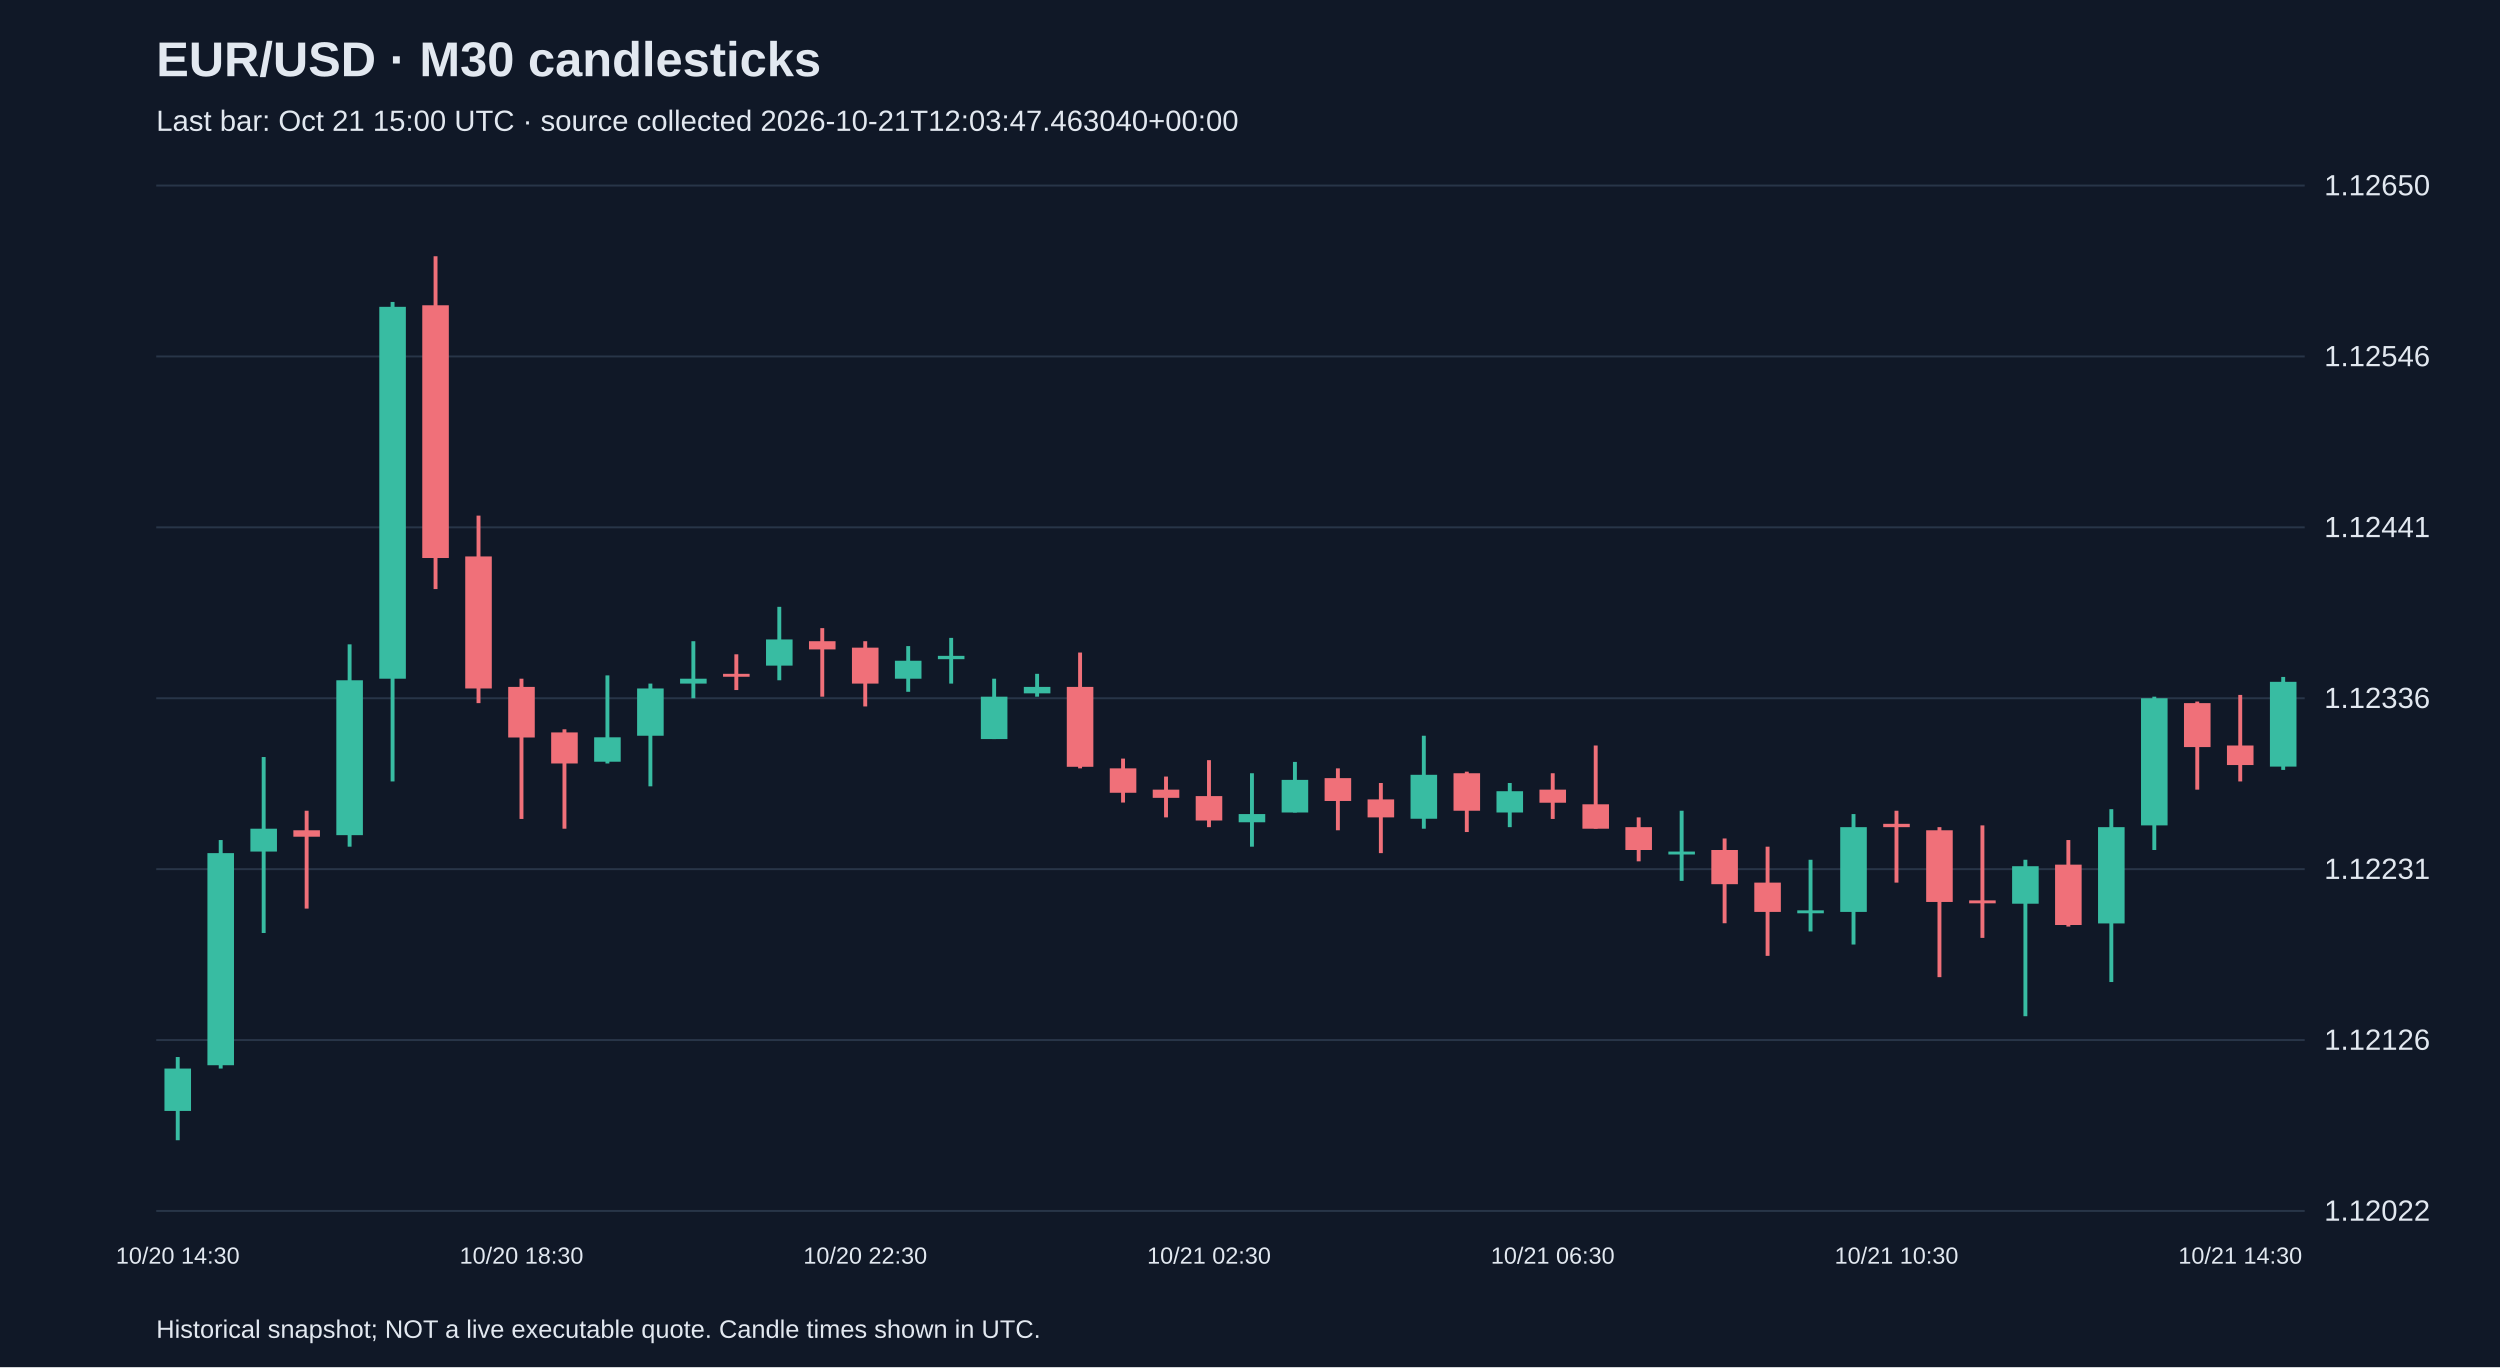
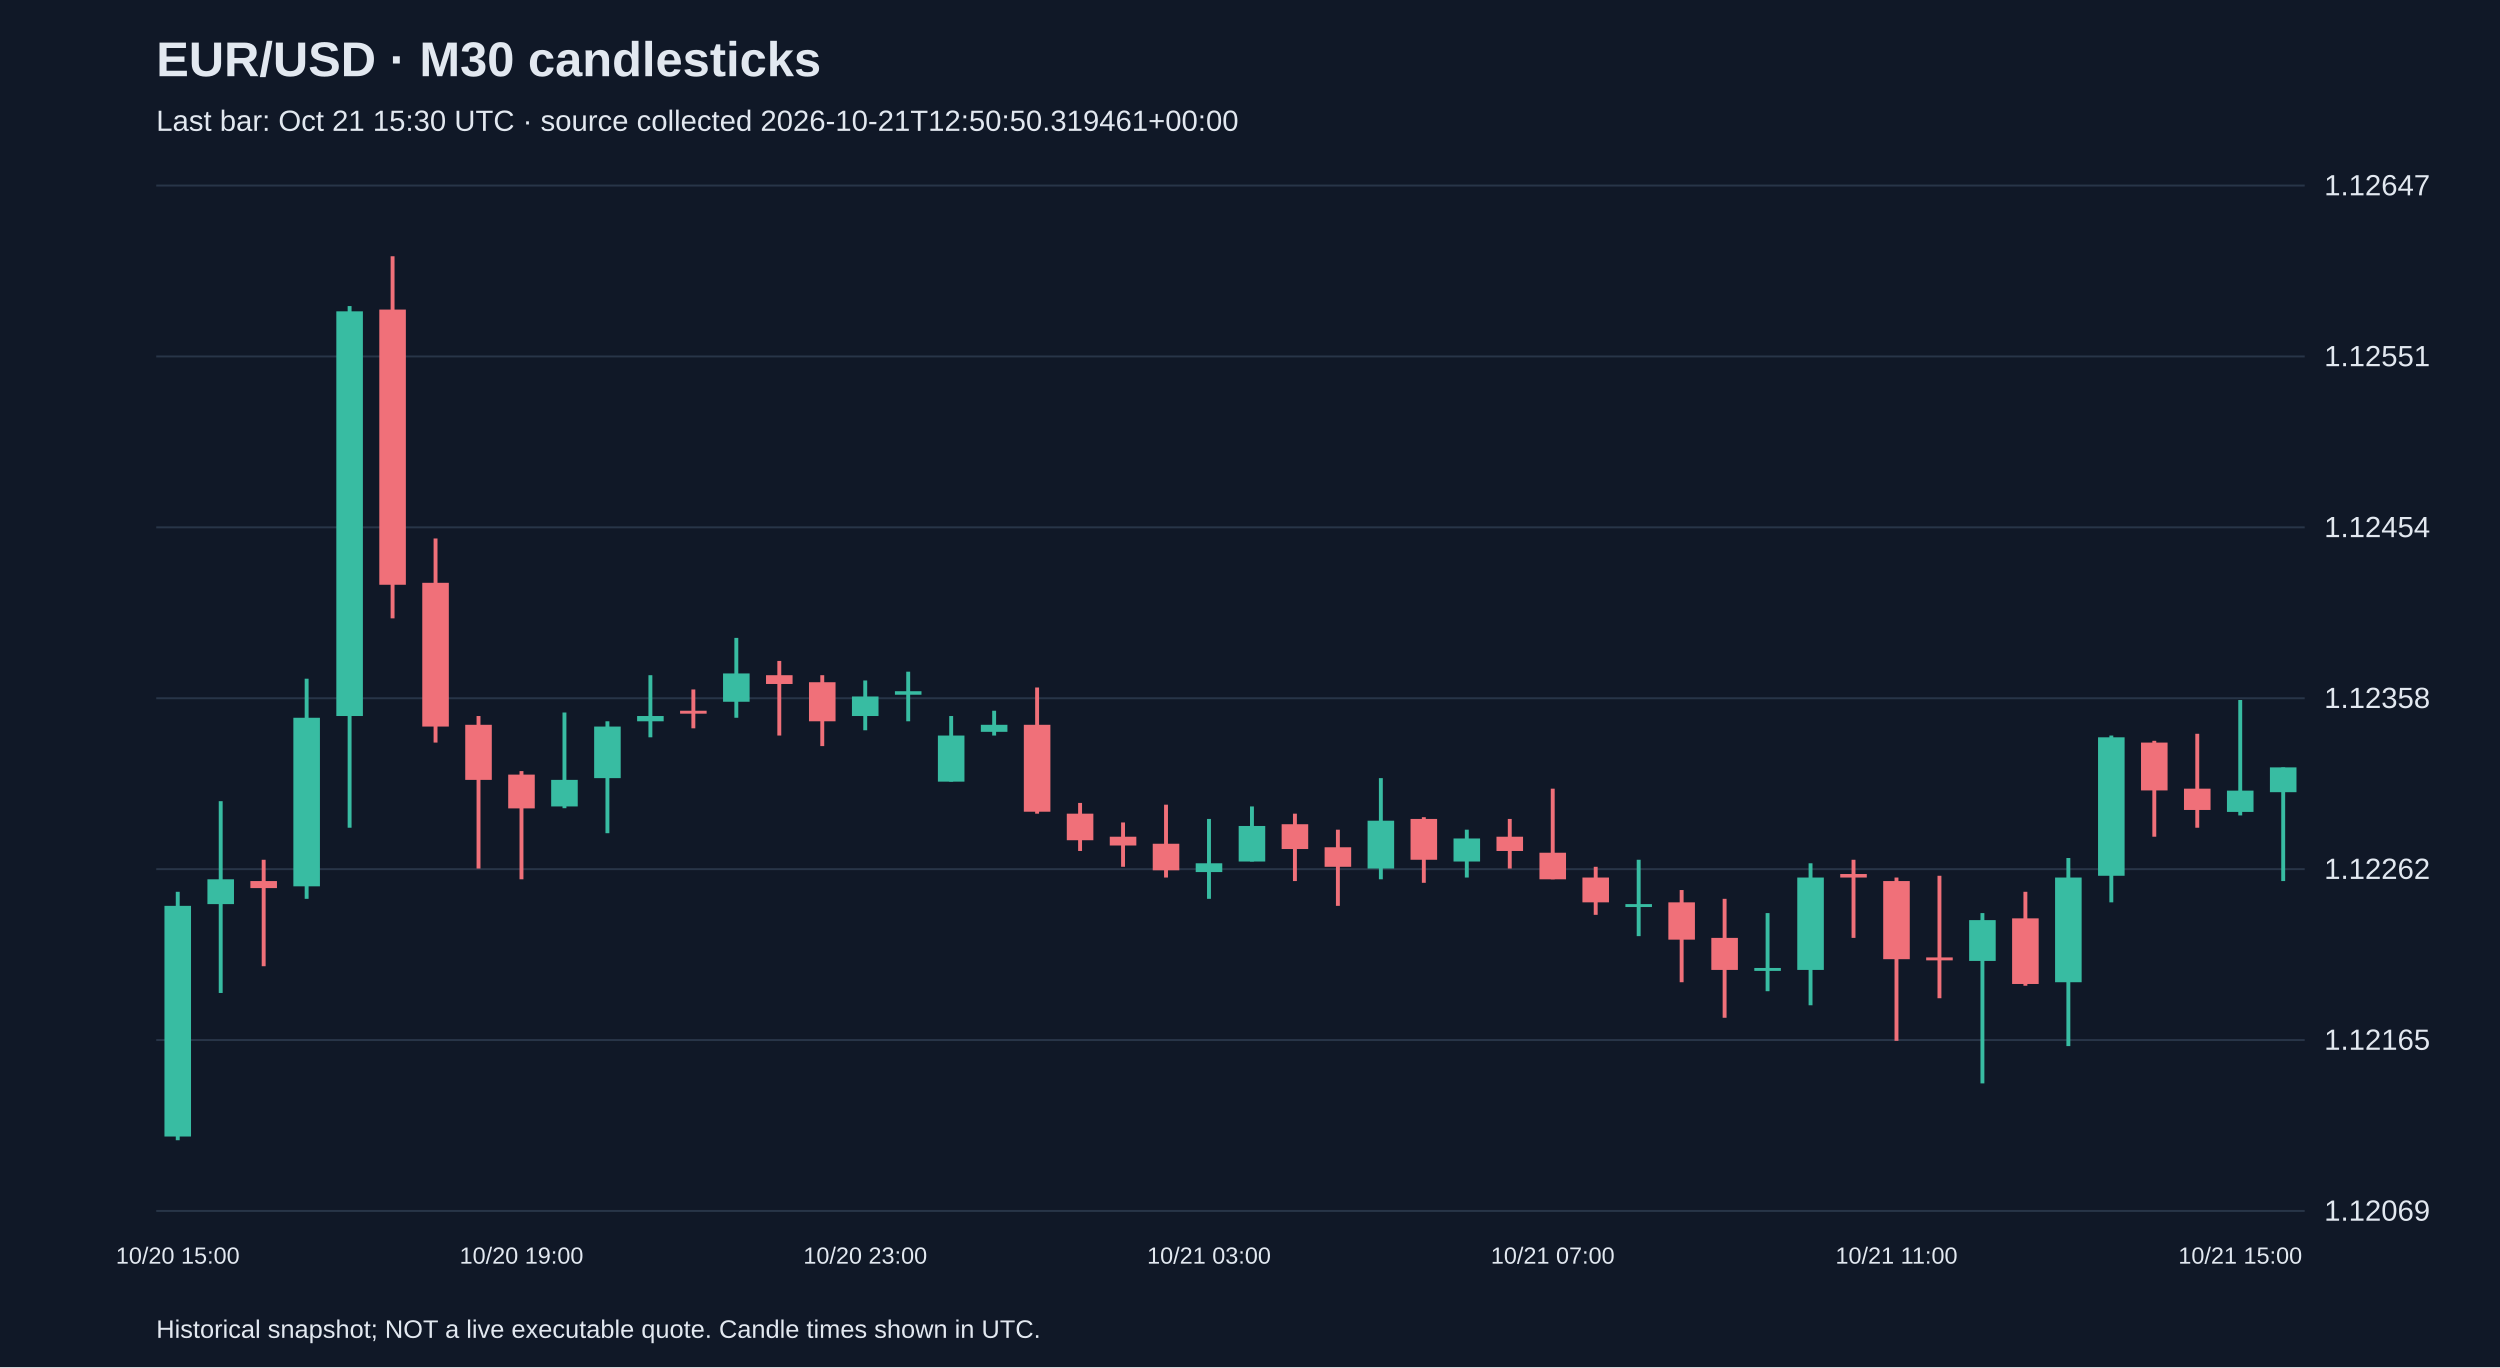
<svg xmlns="http://www.w3.org/2000/svg" viewBox="0 0 1280 700">
  <rect width="100%" height="100%" fill="#101827" />
  <style>text{font-family:Arial,sans-serif;fill:#e2e8f0}</style>
  <text x="80" y="39" font-size="25" font-weight="bold">EUR/USD · M30 candlesticks</text>
-   <text x="80" y="67" font-size="15" fill="#a6b1c5">Last bar: Oct 21 15:00 UTC · source collected 2026-10-21T12:03:47.463040+00:00</text>
+   <text x="80" y="67" font-size="15" fill="#a6b1c5">Last bar: Oct 21 15:30 UTC · source collected 2026-10-21T12:50:50.319461+00:00</text>
  <line x1="80" y1="620.0" x2="1180" y2="620.0" stroke="#283548" />
-   <text x="1190" y="625.0" font-size="15">1.12022</text>
+   <text x="1190" y="625.0" font-size="15">1.12069</text>
  <line x1="80" y1="532.5" x2="1180" y2="532.5" stroke="#283548" />
-   <text x="1190" y="537.5" font-size="15">1.12126</text>
+   <text x="1190" y="537.5" font-size="15">1.12165</text>
  <line x1="80" y1="445.0" x2="1180" y2="445.0" stroke="#283548" />
-   <text x="1190" y="450.0" font-size="15">1.12231</text>
+   <text x="1190" y="450.0" font-size="15">1.12262</text>
  <line x1="80" y1="357.5" x2="1180" y2="357.5" stroke="#283548" />
-   <text x="1190" y="362.5" font-size="15">1.12336</text>
+   <text x="1190" y="362.5" font-size="15">1.12358</text>
  <line x1="80" y1="270.0" x2="1180" y2="270.0" stroke="#283548" />
-   <text x="1190" y="275.0" font-size="15">1.12441</text>
+   <text x="1190" y="275.0" font-size="15">1.12454</text>
  <line x1="80" y1="182.5" x2="1180" y2="182.5" stroke="#283548" />
-   <text x="1190" y="187.5" font-size="15">1.12546</text>
+   <text x="1190" y="187.5" font-size="15">1.12551</text>
  <line x1="80" y1="95.0" x2="1180" y2="95.0" stroke="#283548" />
-   <text x="1190" y="100.0" font-size="15">1.12650</text>
-   <line x1="91.0" y1="541.2" x2="91.0" y2="583.8" stroke="#38bca2" stroke-width="2" />
-   <rect x="84.2" y="547.1" width="13.6" height="21.7" fill="#38bca2" />
-   <text x="91.0" y="647" text-anchor="middle" font-size="12">10/20 14:30</text>
-   <line x1="113.0" y1="430.1" x2="113.0" y2="547.1" stroke="#38bca2" stroke-width="2" />
-   <rect x="106.2" y="436.8" width="13.6" height="108.6" fill="#38bca2" />
-   <line x1="135.0" y1="387.6" x2="135.0" y2="477.7" stroke="#38bca2" stroke-width="2" />
-   <rect x="128.2" y="424.3" width="13.6" height="11.7" fill="#38bca2" />
-   <line x1="157.0" y1="415.1" x2="157.0" y2="465.2" stroke="#f07079" stroke-width="2" />
-   <rect x="150.2" y="425.1" width="13.6" height="3.3" fill="#f07079" />
-   <line x1="179.0" y1="329.9" x2="179.0" y2="433.5" stroke="#38bca2" stroke-width="2" />
-   <rect x="172.2" y="348.3" width="13.6" height="79.3" fill="#38bca2" />
-   <line x1="201.0" y1="154.6" x2="201.0" y2="400.1" stroke="#38bca2" stroke-width="2" />
-   <rect x="194.2" y="157.1" width="13.6" height="190.4" fill="#38bca2" />
-   <line x1="223.0" y1="131.2" x2="223.0" y2="301.6" stroke="#f07079" stroke-width="2" />
-   <rect x="216.2" y="156.3" width="13.6" height="129.4" fill="#f07079" />
-   <line x1="245.0" y1="264.0" x2="245.0" y2="360.0" stroke="#f07079" stroke-width="2" />
-   <rect x="238.2" y="284.9" width="13.6" height="67.6" fill="#f07079" />
-   <line x1="267.0" y1="347.5" x2="267.0" y2="419.3" stroke="#f07079" stroke-width="2" />
-   <rect x="260.2" y="351.7" width="13.6" height="25.9" fill="#f07079" />
-   <text x="267.0" y="647" text-anchor="middle" font-size="12">10/20 18:30</text>
-   <line x1="289.0" y1="373.4" x2="289.0" y2="424.3" stroke="#f07079" stroke-width="2" />
-   <rect x="282.2" y="375.0" width="13.6" height="15.9" fill="#f07079" />
-   <line x1="311.0" y1="345.8" x2="311.0" y2="390.9" stroke="#38bca2" stroke-width="2" />
-   <rect x="304.2" y="377.5" width="13.6" height="12.5" fill="#38bca2" />
-   <line x1="333.0" y1="350.0" x2="333.0" y2="402.6" stroke="#38bca2" stroke-width="2" />
-   <rect x="326.2" y="352.5" width="13.6" height="24.2" fill="#38bca2" />
-   <line x1="355.0" y1="328.3" x2="355.0" y2="357.5" stroke="#38bca2" stroke-width="2" />
-   <rect x="348.2" y="347.5" width="13.6" height="2.5" fill="#38bca2" />
-   <line x1="377.0" y1="335.0" x2="377.0" y2="353.3" stroke="#f07079" stroke-width="2" />
-   <rect x="370.2" y="345.0" width="13.6" height="1.5" fill="#f07079" />
-   <line x1="399.0" y1="310.7" x2="399.0" y2="348.3" stroke="#38bca2" stroke-width="2" />
-   <rect x="392.2" y="327.4" width="13.6" height="13.4" fill="#38bca2" />
-   <line x1="421.0" y1="321.6" x2="421.0" y2="356.7" stroke="#f07079" stroke-width="2" />
-   <rect x="414.2" y="328.3" width="13.6" height="4.2" fill="#f07079" />
-   <line x1="443.0" y1="328.3" x2="443.0" y2="361.7" stroke="#f07079" stroke-width="2" />
-   <rect x="436.2" y="331.6" width="13.6" height="18.4" fill="#f07079" />
-   <text x="443.0" y="647" text-anchor="middle" font-size="12">10/20 22:30</text>
-   <line x1="465.0" y1="330.8" x2="465.0" y2="354.2" stroke="#38bca2" stroke-width="2" />
-   <rect x="458.2" y="338.3" width="13.6" height="9.2" fill="#38bca2" />
-   <line x1="487.0" y1="326.6" x2="487.0" y2="350.0" stroke="#38bca2" stroke-width="2" />
-   <rect x="480.2" y="335.8" width="13.6" height="1.7" fill="#38bca2" />
-   <line x1="509.0" y1="347.5" x2="509.0" y2="378.4" stroke="#38bca2" stroke-width="2" />
-   <rect x="502.2" y="356.7" width="13.6" height="21.7" fill="#38bca2" />
-   <line x1="531.0" y1="345.0" x2="531.0" y2="356.7" stroke="#38bca2" stroke-width="2" />
-   <rect x="524.2" y="351.7" width="13.6" height="3.3" fill="#38bca2" />
-   <line x1="553.0" y1="334.1" x2="553.0" y2="393.4" stroke="#f07079" stroke-width="2" />
-   <rect x="546.2" y="351.7" width="13.6" height="40.9" fill="#f07079" />
-   <line x1="575.0" y1="388.4" x2="575.0" y2="410.9" stroke="#f07079" stroke-width="2" />
-   <rect x="568.2" y="393.4" width="13.6" height="12.5" fill="#f07079" />
-   <line x1="597.0" y1="397.6" x2="597.0" y2="418.5" stroke="#f07079" stroke-width="2" />
-   <rect x="590.2" y="404.3" width="13.6" height="4.2" fill="#f07079" />
-   <line x1="619.0" y1="389.2" x2="619.0" y2="423.5" stroke="#f07079" stroke-width="2" />
-   <rect x="612.2" y="407.6" width="13.6" height="12.5" fill="#f07079" />
-   <text x="619.0" y="647" text-anchor="middle" font-size="12">10/21 02:30</text>
-   <line x1="641.0" y1="395.9" x2="641.0" y2="433.5" stroke="#38bca2" stroke-width="2" />
-   <rect x="634.2" y="416.8" width="13.6" height="4.2" fill="#38bca2" />
-   <line x1="663.0" y1="390.1" x2="663.0" y2="416.0" stroke="#38bca2" stroke-width="2" />
-   <rect x="656.2" y="399.3" width="13.6" height="16.7" fill="#38bca2" />
-   <line x1="685.0" y1="393.4" x2="685.0" y2="425.1" stroke="#f07079" stroke-width="2" />
-   <rect x="678.2" y="398.4" width="13.6" height="11.7" fill="#f07079" />
-   <line x1="707.0" y1="400.9" x2="707.0" y2="436.8" stroke="#f07079" stroke-width="2" />
-   <rect x="700.2" y="409.3" width="13.6" height="9.2" fill="#f07079" />
-   <line x1="729.0" y1="376.7" x2="729.0" y2="424.3" stroke="#38bca2" stroke-width="2" />
-   <rect x="722.2" y="396.7" width="13.6" height="22.5" fill="#38bca2" />
-   <line x1="751.0" y1="395.1" x2="751.0" y2="426.0" stroke="#f07079" stroke-width="2" />
-   <rect x="744.2" y="395.9" width="13.6" height="19.2" fill="#f07079" />
-   <line x1="773.0" y1="400.9" x2="773.0" y2="423.5" stroke="#38bca2" stroke-width="2" />
-   <rect x="766.2" y="405.1" width="13.6" height="10.9" fill="#38bca2" />
-   <line x1="795.0" y1="395.9" x2="795.0" y2="419.3" stroke="#f07079" stroke-width="2" />
-   <rect x="788.2" y="404.3" width="13.6" height="6.7" fill="#f07079" />
-   <text x="795.0" y="647" text-anchor="middle" font-size="12">10/21 06:30</text>
-   <line x1="817.0" y1="381.7" x2="817.0" y2="424.3" stroke="#f07079" stroke-width="2" />
-   <rect x="810.2" y="411.8" width="13.6" height="12.5" fill="#f07079" />
-   <line x1="839.0" y1="418.5" x2="839.0" y2="441.0" stroke="#f07079" stroke-width="2" />
-   <rect x="832.2" y="423.5" width="13.6" height="11.7" fill="#f07079" />
-   <line x1="861.0" y1="415.1" x2="861.0" y2="451.0" stroke="#38bca2" stroke-width="2" />
-   <rect x="854.2" y="436.0" width="13.6" height="1.5" fill="#38bca2" />
-   <line x1="883.0" y1="429.3" x2="883.0" y2="472.7" stroke="#f07079" stroke-width="2" />
-   <rect x="876.2" y="435.2" width="13.6" height="17.5" fill="#f07079" />
-   <line x1="905.0" y1="433.5" x2="905.0" y2="489.4" stroke="#f07079" stroke-width="2" />
-   <rect x="898.2" y="451.9" width="13.6" height="15.0" fill="#f07079" />
-   <line x1="927.0" y1="440.2" x2="927.0" y2="476.9" stroke="#38bca2" stroke-width="2" />
-   <rect x="920.2" y="466.1" width="13.6" height="1.5" fill="#38bca2" />
-   <line x1="949.0" y1="416.8" x2="949.0" y2="483.6" stroke="#38bca2" stroke-width="2" />
-   <rect x="942.2" y="423.5" width="13.6" height="43.4" fill="#38bca2" />
-   <line x1="971.0" y1="415.1" x2="971.0" y2="451.9" stroke="#f07079" stroke-width="2" />
-   <rect x="964.2" y="421.8" width="13.6" height="1.7" fill="#f07079" />
-   <text x="971.0" y="647" text-anchor="middle" font-size="12">10/21 10:30</text>
-   <line x1="993.0" y1="423.5" x2="993.0" y2="500.3" stroke="#f07079" stroke-width="2" />
-   <rect x="986.2" y="425.1" width="13.6" height="36.7" fill="#f07079" />
-   <line x1="1015.0" y1="422.6" x2="1015.0" y2="480.2" stroke="#f07079" stroke-width="2" />
-   <rect x="1008.2" y="461.0" width="13.6" height="1.5" fill="#f07079" />
-   <line x1="1037.0" y1="440.2" x2="1037.0" y2="520.3" stroke="#38bca2" stroke-width="2" />
-   <rect x="1030.2" y="443.5" width="13.6" height="19.2" fill="#38bca2" />
-   <line x1="1059.0" y1="430.1" x2="1059.0" y2="474.4" stroke="#f07079" stroke-width="2" />
-   <rect x="1052.2" y="442.7" width="13.6" height="30.9" fill="#f07079" />
-   <line x1="1081.0" y1="414.3" x2="1081.0" y2="502.8" stroke="#38bca2" stroke-width="2" />
-   <rect x="1074.2" y="423.5" width="13.6" height="49.3" fill="#38bca2" />
-   <line x1="1103.0" y1="356.7" x2="1103.0" y2="435.2" stroke="#38bca2" stroke-width="2" />
-   <rect x="1096.2" y="357.5" width="13.6" height="65.1" fill="#38bca2" />
-   <line x1="1125.0" y1="359.2" x2="1125.0" y2="404.3" stroke="#f07079" stroke-width="2" />
-   <rect x="1118.2" y="360.0" width="13.6" height="22.5" fill="#f07079" />
-   <line x1="1147.0" y1="355.8" x2="1147.0" y2="400.1" stroke="#f07079" stroke-width="2" />
-   <rect x="1140.2" y="381.7" width="13.6" height="10.0" fill="#f07079" />
-   <text x="1147.0" y="647" text-anchor="middle" font-size="12">10/21 14:30</text>
-   <line x1="1169.0" y1="346.6" x2="1169.0" y2="394.2" stroke="#38bca2" stroke-width="2" />
-   <rect x="1162.2" y="349.1" width="13.6" height="43.4" fill="#38bca2" />
+   <text x="1190" y="100.0" font-size="15">1.12647</text>
+   <line x1="91.0" y1="456.6" x2="91.0" y2="583.8" stroke="#38bca2" stroke-width="2" />
+   <rect x="84.2" y="463.8" width="13.6" height="118.1" fill="#38bca2" />
+   <text x="91.0" y="647" text-anchor="middle" font-size="12">10/20 15:00</text>
+   <line x1="113.0" y1="410.2" x2="113.0" y2="508.4" stroke="#38bca2" stroke-width="2" />
+   <rect x="106.2" y="450.2" width="13.6" height="12.7" fill="#38bca2" />
+   <line x1="135.0" y1="440.2" x2="135.0" y2="494.7" stroke="#f07079" stroke-width="2" />
+   <rect x="128.2" y="451.1" width="13.6" height="3.6" fill="#f07079" />
+   <line x1="157.0" y1="347.5" x2="157.0" y2="460.2" stroke="#38bca2" stroke-width="2" />
+   <rect x="150.2" y="367.5" width="13.6" height="86.3" fill="#38bca2" />
+   <line x1="179.0" y1="156.7" x2="179.0" y2="423.8" stroke="#38bca2" stroke-width="2" />
+   <rect x="172.2" y="159.4" width="13.6" height="207.2" fill="#38bca2" />
+   <line x1="201.0" y1="131.2" x2="201.0" y2="316.6" stroke="#f07079" stroke-width="2" />
+   <rect x="194.2" y="158.5" width="13.6" height="140.9" fill="#f07079" />
+   <line x1="223.0" y1="275.7" x2="223.0" y2="380.2" stroke="#f07079" stroke-width="2" />
+   <rect x="216.2" y="298.4" width="13.6" height="73.6" fill="#f07079" />
+   <line x1="245.0" y1="366.6" x2="245.0" y2="444.7" stroke="#f07079" stroke-width="2" />
+   <rect x="238.2" y="371.1" width="13.6" height="28.2" fill="#f07079" />
+   <line x1="267.0" y1="394.8" x2="267.0" y2="450.2" stroke="#f07079" stroke-width="2" />
+   <rect x="260.2" y="396.6" width="13.6" height="17.3" fill="#f07079" />
+   <text x="267.0" y="647" text-anchor="middle" font-size="12">10/20 19:00</text>
+   <line x1="289.0" y1="364.8" x2="289.0" y2="413.8" stroke="#38bca2" stroke-width="2" />
+   <rect x="282.2" y="399.3" width="13.6" height="13.6" fill="#38bca2" />
+   <line x1="311.0" y1="369.3" x2="311.0" y2="426.6" stroke="#38bca2" stroke-width="2" />
+   <rect x="304.2" y="372.0" width="13.6" height="26.4" fill="#38bca2" />
+   <line x1="333.0" y1="345.7" x2="333.0" y2="377.5" stroke="#38bca2" stroke-width="2" />
+   <rect x="326.2" y="366.6" width="13.6" height="2.7" fill="#38bca2" />
+   <line x1="355.0" y1="353.0" x2="355.0" y2="372.9" stroke="#f07079" stroke-width="2" />
+   <rect x="348.2" y="363.9" width="13.6" height="1.5" fill="#f07079" />
+   <line x1="377.0" y1="326.6" x2="377.0" y2="367.5" stroke="#38bca2" stroke-width="2" />
+   <rect x="370.2" y="344.8" width="13.6" height="14.5" fill="#38bca2" />
+   <line x1="399.0" y1="338.4" x2="399.0" y2="376.6" stroke="#f07079" stroke-width="2" />
+   <rect x="392.2" y="345.7" width="13.6" height="4.5" fill="#f07079" />
+   <line x1="421.0" y1="345.7" x2="421.0" y2="382.0" stroke="#f07079" stroke-width="2" />
+   <rect x="414.2" y="349.3" width="13.6" height="20.0" fill="#f07079" />
+   <line x1="443.0" y1="348.4" x2="443.0" y2="373.9" stroke="#38bca2" stroke-width="2" />
+   <rect x="436.2" y="356.6" width="13.6" height="10.0" fill="#38bca2" />
+   <text x="443.0" y="647" text-anchor="middle" font-size="12">10/20 23:00</text>
+   <line x1="465.0" y1="343.9" x2="465.0" y2="369.3" stroke="#38bca2" stroke-width="2" />
+   <rect x="458.2" y="353.9" width="13.6" height="1.8" fill="#38bca2" />
+   <line x1="487.0" y1="366.6" x2="487.0" y2="400.2" stroke="#38bca2" stroke-width="2" />
+   <rect x="480.2" y="376.6" width="13.6" height="23.6" fill="#38bca2" />
+   <line x1="509.0" y1="363.9" x2="509.0" y2="376.6" stroke="#38bca2" stroke-width="2" />
+   <rect x="502.2" y="371.1" width="13.6" height="3.6" fill="#38bca2" />
+   <line x1="531.0" y1="352.0" x2="531.0" y2="416.6" stroke="#f07079" stroke-width="2" />
+   <rect x="524.2" y="371.1" width="13.6" height="44.5" fill="#f07079" />
+   <line x1="553.0" y1="411.1" x2="553.0" y2="435.7" stroke="#f07079" stroke-width="2" />
+   <rect x="546.2" y="416.6" width="13.6" height="13.6" fill="#f07079" />
+   <line x1="575.0" y1="421.1" x2="575.0" y2="443.8" stroke="#f07079" stroke-width="2" />
+   <rect x="568.2" y="428.4" width="13.6" height="4.5" fill="#f07079" />
+   <line x1="597.0" y1="412.0" x2="597.0" y2="449.3" stroke="#f07079" stroke-width="2" />
+   <rect x="590.2" y="432.0" width="13.6" height="13.6" fill="#f07079" />
+   <line x1="619.0" y1="419.3" x2="619.0" y2="460.2" stroke="#38bca2" stroke-width="2" />
+   <rect x="612.2" y="442.0" width="13.6" height="4.5" fill="#38bca2" />
+   <text x="619.0" y="647" text-anchor="middle" font-size="12">10/21 03:00</text>
+   <line x1="641.0" y1="412.9" x2="641.0" y2="441.1" stroke="#38bca2" stroke-width="2" />
+   <rect x="634.2" y="422.9" width="13.6" height="18.2" fill="#38bca2" />
+   <line x1="663.0" y1="416.6" x2="663.0" y2="451.1" stroke="#f07079" stroke-width="2" />
+   <rect x="656.2" y="422.0" width="13.6" height="12.7" fill="#f07079" />
+   <line x1="685.0" y1="424.8" x2="685.0" y2="463.8" stroke="#f07079" stroke-width="2" />
+   <rect x="678.2" y="433.8" width="13.6" height="10.0" fill="#f07079" />
+   <line x1="707.0" y1="398.4" x2="707.0" y2="450.2" stroke="#38bca2" stroke-width="2" />
+   <rect x="700.2" y="420.2" width="13.6" height="24.5" fill="#38bca2" />
+   <line x1="729.0" y1="418.4" x2="729.0" y2="452.0" stroke="#f07079" stroke-width="2" />
+   <rect x="722.2" y="419.3" width="13.6" height="20.9" fill="#f07079" />
+   <line x1="751.0" y1="424.8" x2="751.0" y2="449.3" stroke="#38bca2" stroke-width="2" />
+   <rect x="744.2" y="429.3" width="13.6" height="11.8" fill="#38bca2" />
+   <line x1="773.0" y1="419.3" x2="773.0" y2="444.7" stroke="#f07079" stroke-width="2" />
+   <rect x="766.2" y="428.4" width="13.6" height="7.3" fill="#f07079" />
+   <line x1="795.0" y1="403.8" x2="795.0" y2="450.2" stroke="#f07079" stroke-width="2" />
+   <rect x="788.2" y="436.6" width="13.6" height="13.6" fill="#f07079" />
+   <text x="795.0" y="647" text-anchor="middle" font-size="12">10/21 07:00</text>
+   <line x1="817.0" y1="443.8" x2="817.0" y2="468.4" stroke="#f07079" stroke-width="2" />
+   <rect x="810.2" y="449.3" width="13.6" height="12.7" fill="#f07079" />
+   <line x1="839.0" y1="440.2" x2="839.0" y2="479.3" stroke="#38bca2" stroke-width="2" />
+   <rect x="832.2" y="462.9" width="13.6" height="1.5" fill="#38bca2" />
+   <line x1="861.0" y1="455.7" x2="861.0" y2="502.9" stroke="#f07079" stroke-width="2" />
+   <rect x="854.2" y="462.0" width="13.6" height="19.1" fill="#f07079" />
+   <line x1="883.0" y1="460.2" x2="883.0" y2="521.1" stroke="#f07079" stroke-width="2" />
+   <rect x="876.2" y="480.2" width="13.6" height="16.4" fill="#f07079" />
+   <line x1="905.0" y1="467.5" x2="905.0" y2="507.5" stroke="#38bca2" stroke-width="2" />
+   <rect x="898.2" y="495.6" width="13.6" height="1.5" fill="#38bca2" />
+   <line x1="927.0" y1="442.0" x2="927.0" y2="514.7" stroke="#38bca2" stroke-width="2" />
+   <rect x="920.2" y="449.3" width="13.6" height="47.3" fill="#38bca2" />
+   <line x1="949.0" y1="440.2" x2="949.0" y2="480.2" stroke="#f07079" stroke-width="2" />
+   <rect x="942.2" y="447.5" width="13.6" height="1.8" fill="#f07079" />
+   <line x1="971.0" y1="449.3" x2="971.0" y2="532.9" stroke="#f07079" stroke-width="2" />
+   <rect x="964.2" y="451.1" width="13.6" height="40.0" fill="#f07079" />
+   <text x="971.0" y="647" text-anchor="middle" font-size="12">10/21 11:00</text>
+   <line x1="993.0" y1="448.4" x2="993.0" y2="511.1" stroke="#f07079" stroke-width="2" />
+   <rect x="986.2" y="490.2" width="13.6" height="1.5" fill="#f07079" />
+   <line x1="1015.0" y1="467.5" x2="1015.0" y2="554.7" stroke="#38bca2" stroke-width="2" />
+   <rect x="1008.2" y="471.1" width="13.6" height="20.9" fill="#38bca2" />
+   <line x1="1037.0" y1="456.6" x2="1037.0" y2="504.7" stroke="#f07079" stroke-width="2" />
+   <rect x="1030.2" y="470.2" width="13.6" height="33.6" fill="#f07079" />
+   <line x1="1059.0" y1="439.3" x2="1059.0" y2="535.6" stroke="#38bca2" stroke-width="2" />
+   <rect x="1052.2" y="449.3" width="13.6" height="53.6" fill="#38bca2" />
+   <line x1="1081.0" y1="376.6" x2="1081.0" y2="462.0" stroke="#38bca2" stroke-width="2" />
+   <rect x="1074.2" y="377.5" width="13.6" height="70.9" fill="#38bca2" />
+   <line x1="1103.0" y1="379.3" x2="1103.0" y2="428.4" stroke="#f07079" stroke-width="2" />
+   <rect x="1096.2" y="380.2" width="13.6" height="24.5" fill="#f07079" />
+   <line x1="1125.0" y1="375.7" x2="1125.0" y2="423.8" stroke="#f07079" stroke-width="2" />
+   <rect x="1118.2" y="403.8" width="13.6" height="10.9" fill="#f07079" />
+   <line x1="1147.0" y1="358.4" x2="1147.0" y2="417.5" stroke="#38bca2" stroke-width="2" />
+   <rect x="1140.2" y="404.8" width="13.6" height="10.9" fill="#38bca2" />
+   <text x="1147.0" y="647" text-anchor="middle" font-size="12">10/21 15:00</text>
+   <line x1="1169.0" y1="392.9" x2="1169.0" y2="451.1" stroke="#38bca2" stroke-width="2" />
+   <rect x="1162.2" y="392.9" width="13.6" height="12.7" fill="#38bca2" />
  <text x="80" y="685" font-size="13">Historical snapshot; NOT a live executable quote. Candle times shown in UTC.</text>
</svg>
